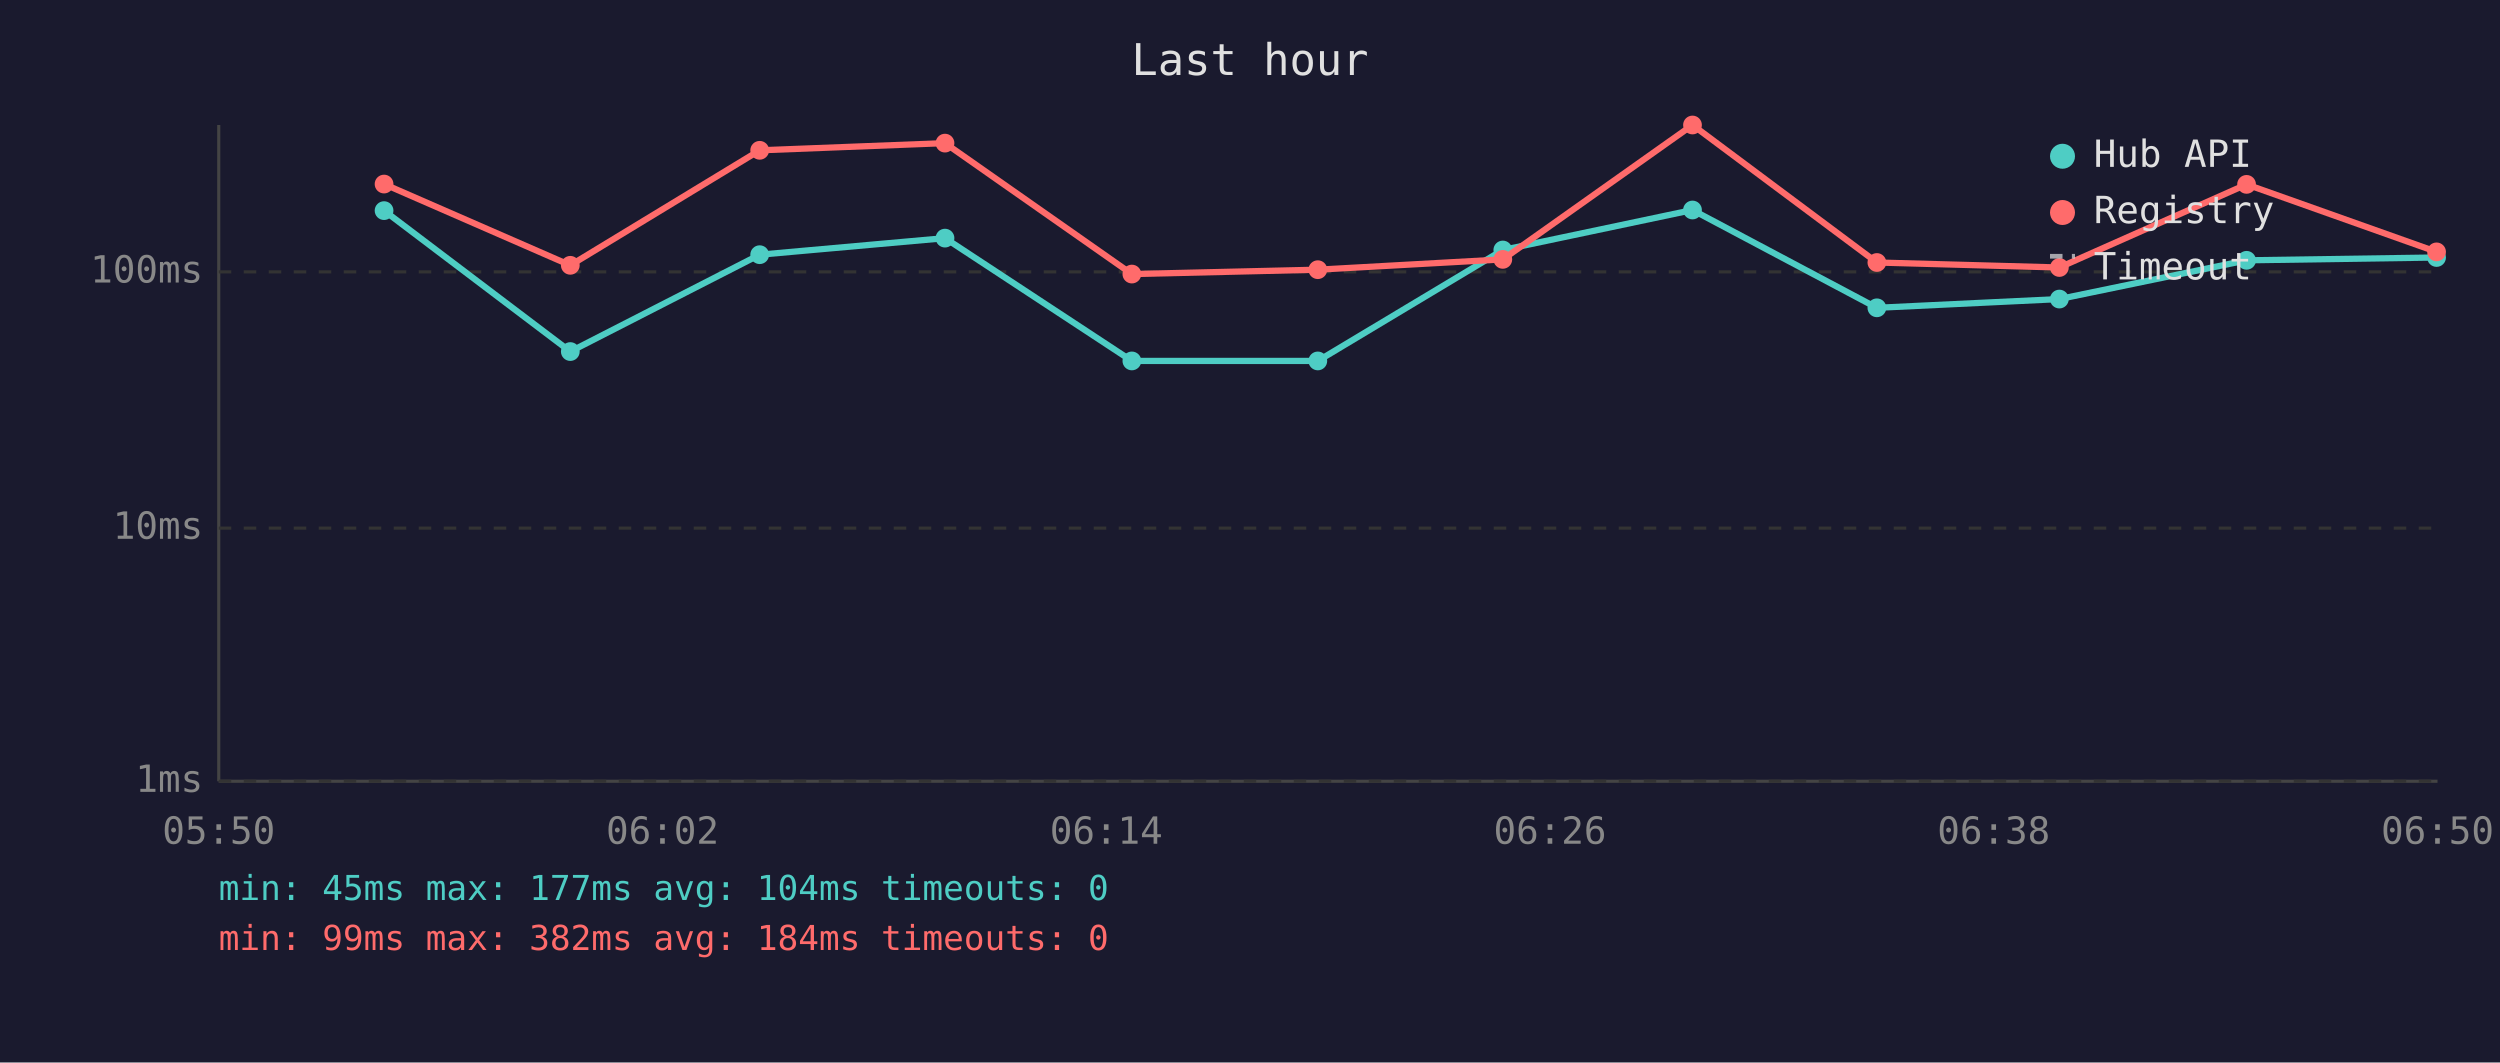
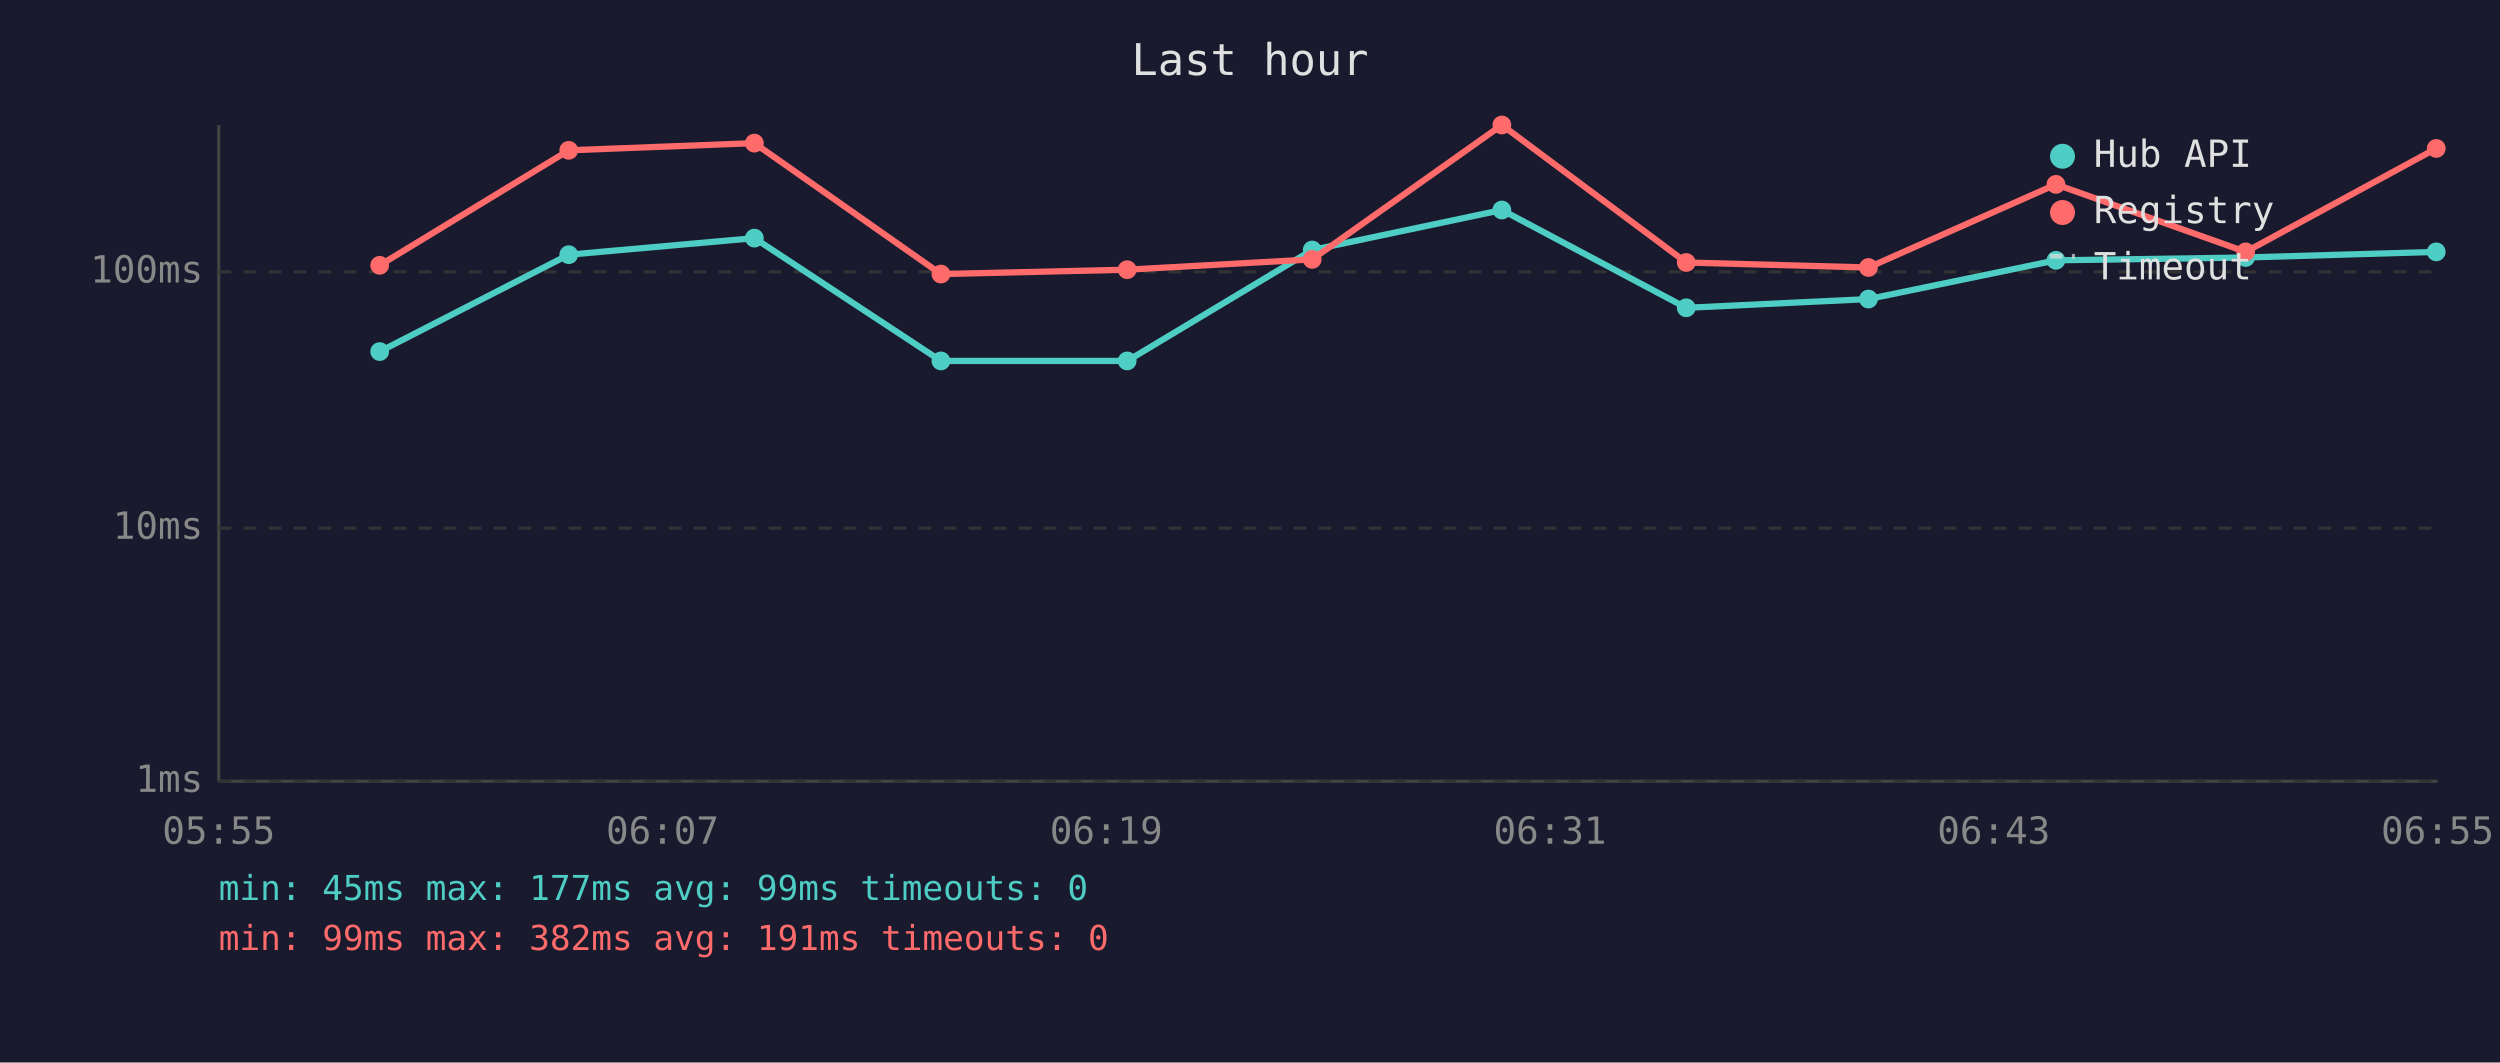
<svg xmlns="http://www.w3.org/2000/svg" viewBox="0 0 800 340" font-family="monospace" font-size="12">
  <rect width="800" height="340" fill="#1a1a2e" />
  <text x="400" y="24" fill="#e0e0e0" font-size="14" text-anchor="middle">Last hour</text>
  <line x1="70" y1="40" x2="70" y2="250" stroke="#444" stroke-width="1" />
  <line x1="70" y1="250" x2="780" y2="250" stroke="#444" stroke-width="1" />
  <line x1="70" y1="250" x2="780" y2="250" stroke="#333" stroke-width="1" stroke-dasharray="4" />
  <text x="65" y="250" fill="#888" text-anchor="end" dominant-baseline="middle">1ms</text>
  <line x1="70" y1="169" x2="780" y2="169" stroke="#333" stroke-width="1" stroke-dasharray="4" />
  <text x="65" y="169" fill="#888" text-anchor="end" dominant-baseline="middle">10ms</text>
  <line x1="70" y1="87" x2="780" y2="87" stroke="#333" stroke-width="1" stroke-dasharray="4" />
  <text x="65" y="87" fill="#888" text-anchor="end" dominant-baseline="middle">100ms</text>
-   <text x="70" y="270" fill="#888" text-anchor="middle">05:50</text>
-   <text x="212" y="270" fill="#888" text-anchor="middle">06:02</text>
-   <text x="354" y="270" fill="#888" text-anchor="middle">06:14</text>
-   <text x="496" y="270" fill="#888" text-anchor="middle">06:26</text>
-   <text x="638" y="270" fill="#888" text-anchor="middle">06:38</text>
-   <text x="780" y="270" fill="#888" text-anchor="middle">06:50</text>
-   <polyline points="122.9,67.4 182.5,112.5 243.1,81.5 302.4,76.2 362.2,115.5 421.7,115.5 480.9,80.0 541.6,67.2 600.6,98.5 659.0,95.7 718.9,83.3 779.7,82.4" fill="none" stroke="#4ecdc4" stroke-width="2" opacity="1" />
-   <circle cx="122.9" cy="67.4" r="3" fill="#4ecdc4" />
-   <circle cx="182.5" cy="112.5" r="3" fill="#4ecdc4" />
-   <circle cx="243.1" cy="81.5" r="3" fill="#4ecdc4" />
-   <circle cx="302.4" cy="76.2" r="3" fill="#4ecdc4" />
-   <circle cx="362.2" cy="115.5" r="3" fill="#4ecdc4" />
-   <circle cx="421.7" cy="115.5" r="3" fill="#4ecdc4" />
-   <circle cx="480.9" cy="80.0" r="3" fill="#4ecdc4" />
-   <circle cx="541.6" cy="67.2" r="3" fill="#4ecdc4" />
-   <circle cx="600.6" cy="98.5" r="3" fill="#4ecdc4" />
-   <circle cx="659.0" cy="95.7" r="3" fill="#4ecdc4" />
-   <circle cx="718.9" cy="83.3" r="3" fill="#4ecdc4" />
-   <circle cx="779.7" cy="82.4" r="3" fill="#4ecdc4" />
-   <polyline points="122.9,58.9 182.5,84.9 243.1,48.1 302.4,45.8 362.2,87.7 421.7,86.3 480.9,83.0 541.6,40.0 600.6,84.0 659.0,85.6 718.9,59.0 779.7,80.6" fill="none" stroke="#ff6b6b" stroke-width="2" opacity="1" />
-   <circle cx="122.9" cy="58.9" r="3" fill="#ff6b6b" />
-   <circle cx="182.5" cy="84.9" r="3" fill="#ff6b6b" />
-   <circle cx="243.1" cy="48.1" r="3" fill="#ff6b6b" />
-   <circle cx="302.4" cy="45.8" r="3" fill="#ff6b6b" />
-   <circle cx="362.2" cy="87.7" r="3" fill="#ff6b6b" />
-   <circle cx="421.7" cy="86.3" r="3" fill="#ff6b6b" />
-   <circle cx="480.9" cy="83.0" r="3" fill="#ff6b6b" />
-   <circle cx="541.6" cy="40.0" r="3" fill="#ff6b6b" />
-   <circle cx="600.6" cy="84.0" r="3" fill="#ff6b6b" />
-   <circle cx="659.0" cy="85.6" r="3" fill="#ff6b6b" />
-   <circle cx="718.9" cy="59.0" r="3" fill="#ff6b6b" />
-   <circle cx="779.7" cy="80.6" r="3" fill="#ff6b6b" />
+   <text x="70" y="270" fill="#888" text-anchor="middle">05:55</text>
+   <text x="212" y="270" fill="#888" text-anchor="middle">06:07</text>
+   <text x="354" y="270" fill="#888" text-anchor="middle">06:19</text>
+   <text x="496" y="270" fill="#888" text-anchor="middle">06:31</text>
+   <text x="638" y="270" fill="#888" text-anchor="middle">06:43</text>
+   <text x="780" y="270" fill="#888" text-anchor="middle">06:55</text>
+   <polyline points="121.5,112.5 182.0,81.5 241.4,76.2 301.1,115.5 360.7,115.5 419.9,80.0 480.6,67.2 539.6,98.5 597.9,95.7 657.9,83.3 718.6,82.4 779.6,80.6" fill="none" stroke="#4ecdc4" stroke-width="2" opacity="1" />
+   <circle cx="121.5" cy="112.5" r="3" fill="#4ecdc4" />
+   <circle cx="182.0" cy="81.5" r="3" fill="#4ecdc4" />
+   <circle cx="241.4" cy="76.2" r="3" fill="#4ecdc4" />
+   <circle cx="301.1" cy="115.5" r="3" fill="#4ecdc4" />
+   <circle cx="360.7" cy="115.5" r="3" fill="#4ecdc4" />
+   <circle cx="419.9" cy="80.0" r="3" fill="#4ecdc4" />
+   <circle cx="480.6" cy="67.2" r="3" fill="#4ecdc4" />
+   <circle cx="539.6" cy="98.5" r="3" fill="#4ecdc4" />
+   <circle cx="597.9" cy="95.7" r="3" fill="#4ecdc4" />
+   <circle cx="657.9" cy="83.3" r="3" fill="#4ecdc4" />
+   <circle cx="718.6" cy="82.4" r="3" fill="#4ecdc4" />
+   <circle cx="779.6" cy="80.6" r="3" fill="#4ecdc4" />
+   <polyline points="121.5,84.9 182.0,48.1 241.4,45.8 301.1,87.7 360.7,86.3 419.9,83.0 480.6,40.0 539.6,84.0 597.9,85.6 657.9,59.0 718.6,80.6 779.6,47.5" fill="none" stroke="#ff6b6b" stroke-width="2" opacity="1" />
+   <circle cx="121.5" cy="84.9" r="3" fill="#ff6b6b" />
+   <circle cx="182.0" cy="48.1" r="3" fill="#ff6b6b" />
+   <circle cx="241.4" cy="45.8" r="3" fill="#ff6b6b" />
+   <circle cx="301.1" cy="87.7" r="3" fill="#ff6b6b" />
+   <circle cx="360.7" cy="86.3" r="3" fill="#ff6b6b" />
+   <circle cx="419.9" cy="83.0" r="3" fill="#ff6b6b" />
+   <circle cx="480.6" cy="40.0" r="3" fill="#ff6b6b" />
+   <circle cx="539.6" cy="84.0" r="3" fill="#ff6b6b" />
+   <circle cx="597.9" cy="85.6" r="3" fill="#ff6b6b" />
+   <circle cx="657.9" cy="59.0" r="3" fill="#ff6b6b" />
+   <circle cx="718.6" cy="80.6" r="3" fill="#ff6b6b" />
+   <circle cx="779.6" cy="47.5" r="3" fill="#ff6b6b" />
  <circle cx="660" cy="50" r="4" fill="#4ecdc4" />
  <text x="670" y="50" fill="#e0e0e0" dominant-baseline="middle">Hub API</text>
  <circle cx="660" cy="68" r="4" fill="#ff6b6b" />
  <text x="670" y="68" fill="#e0e0e0" dominant-baseline="middle">Registry</text>
  <line x1="656" y1="82" x2="664" y2="82" stroke="#e0e0e0" stroke-width="1.5" stroke-dasharray="4,3" opacity="0.7" />
  <text x="670" y="86" fill="#e0e0e0" dominant-baseline="middle">Timeout</text>
-   <text x="70" y="288" fill="#4ecdc4" font-size="11">min: 45ms  max: 177ms  avg: 104ms  timeouts: 0</text>
-   <text x="70" y="304" fill="#ff6b6b" font-size="11">min: 99ms  max: 382ms  avg: 184ms  timeouts: 0</text>
+   <text x="70" y="288" fill="#4ecdc4" font-size="11">min: 45ms  max: 177ms  avg: 99ms  timeouts: 0</text>
+   <text x="70" y="304" fill="#ff6b6b" font-size="11">min: 99ms  max: 382ms  avg: 191ms  timeouts: 0</text>
</svg>
